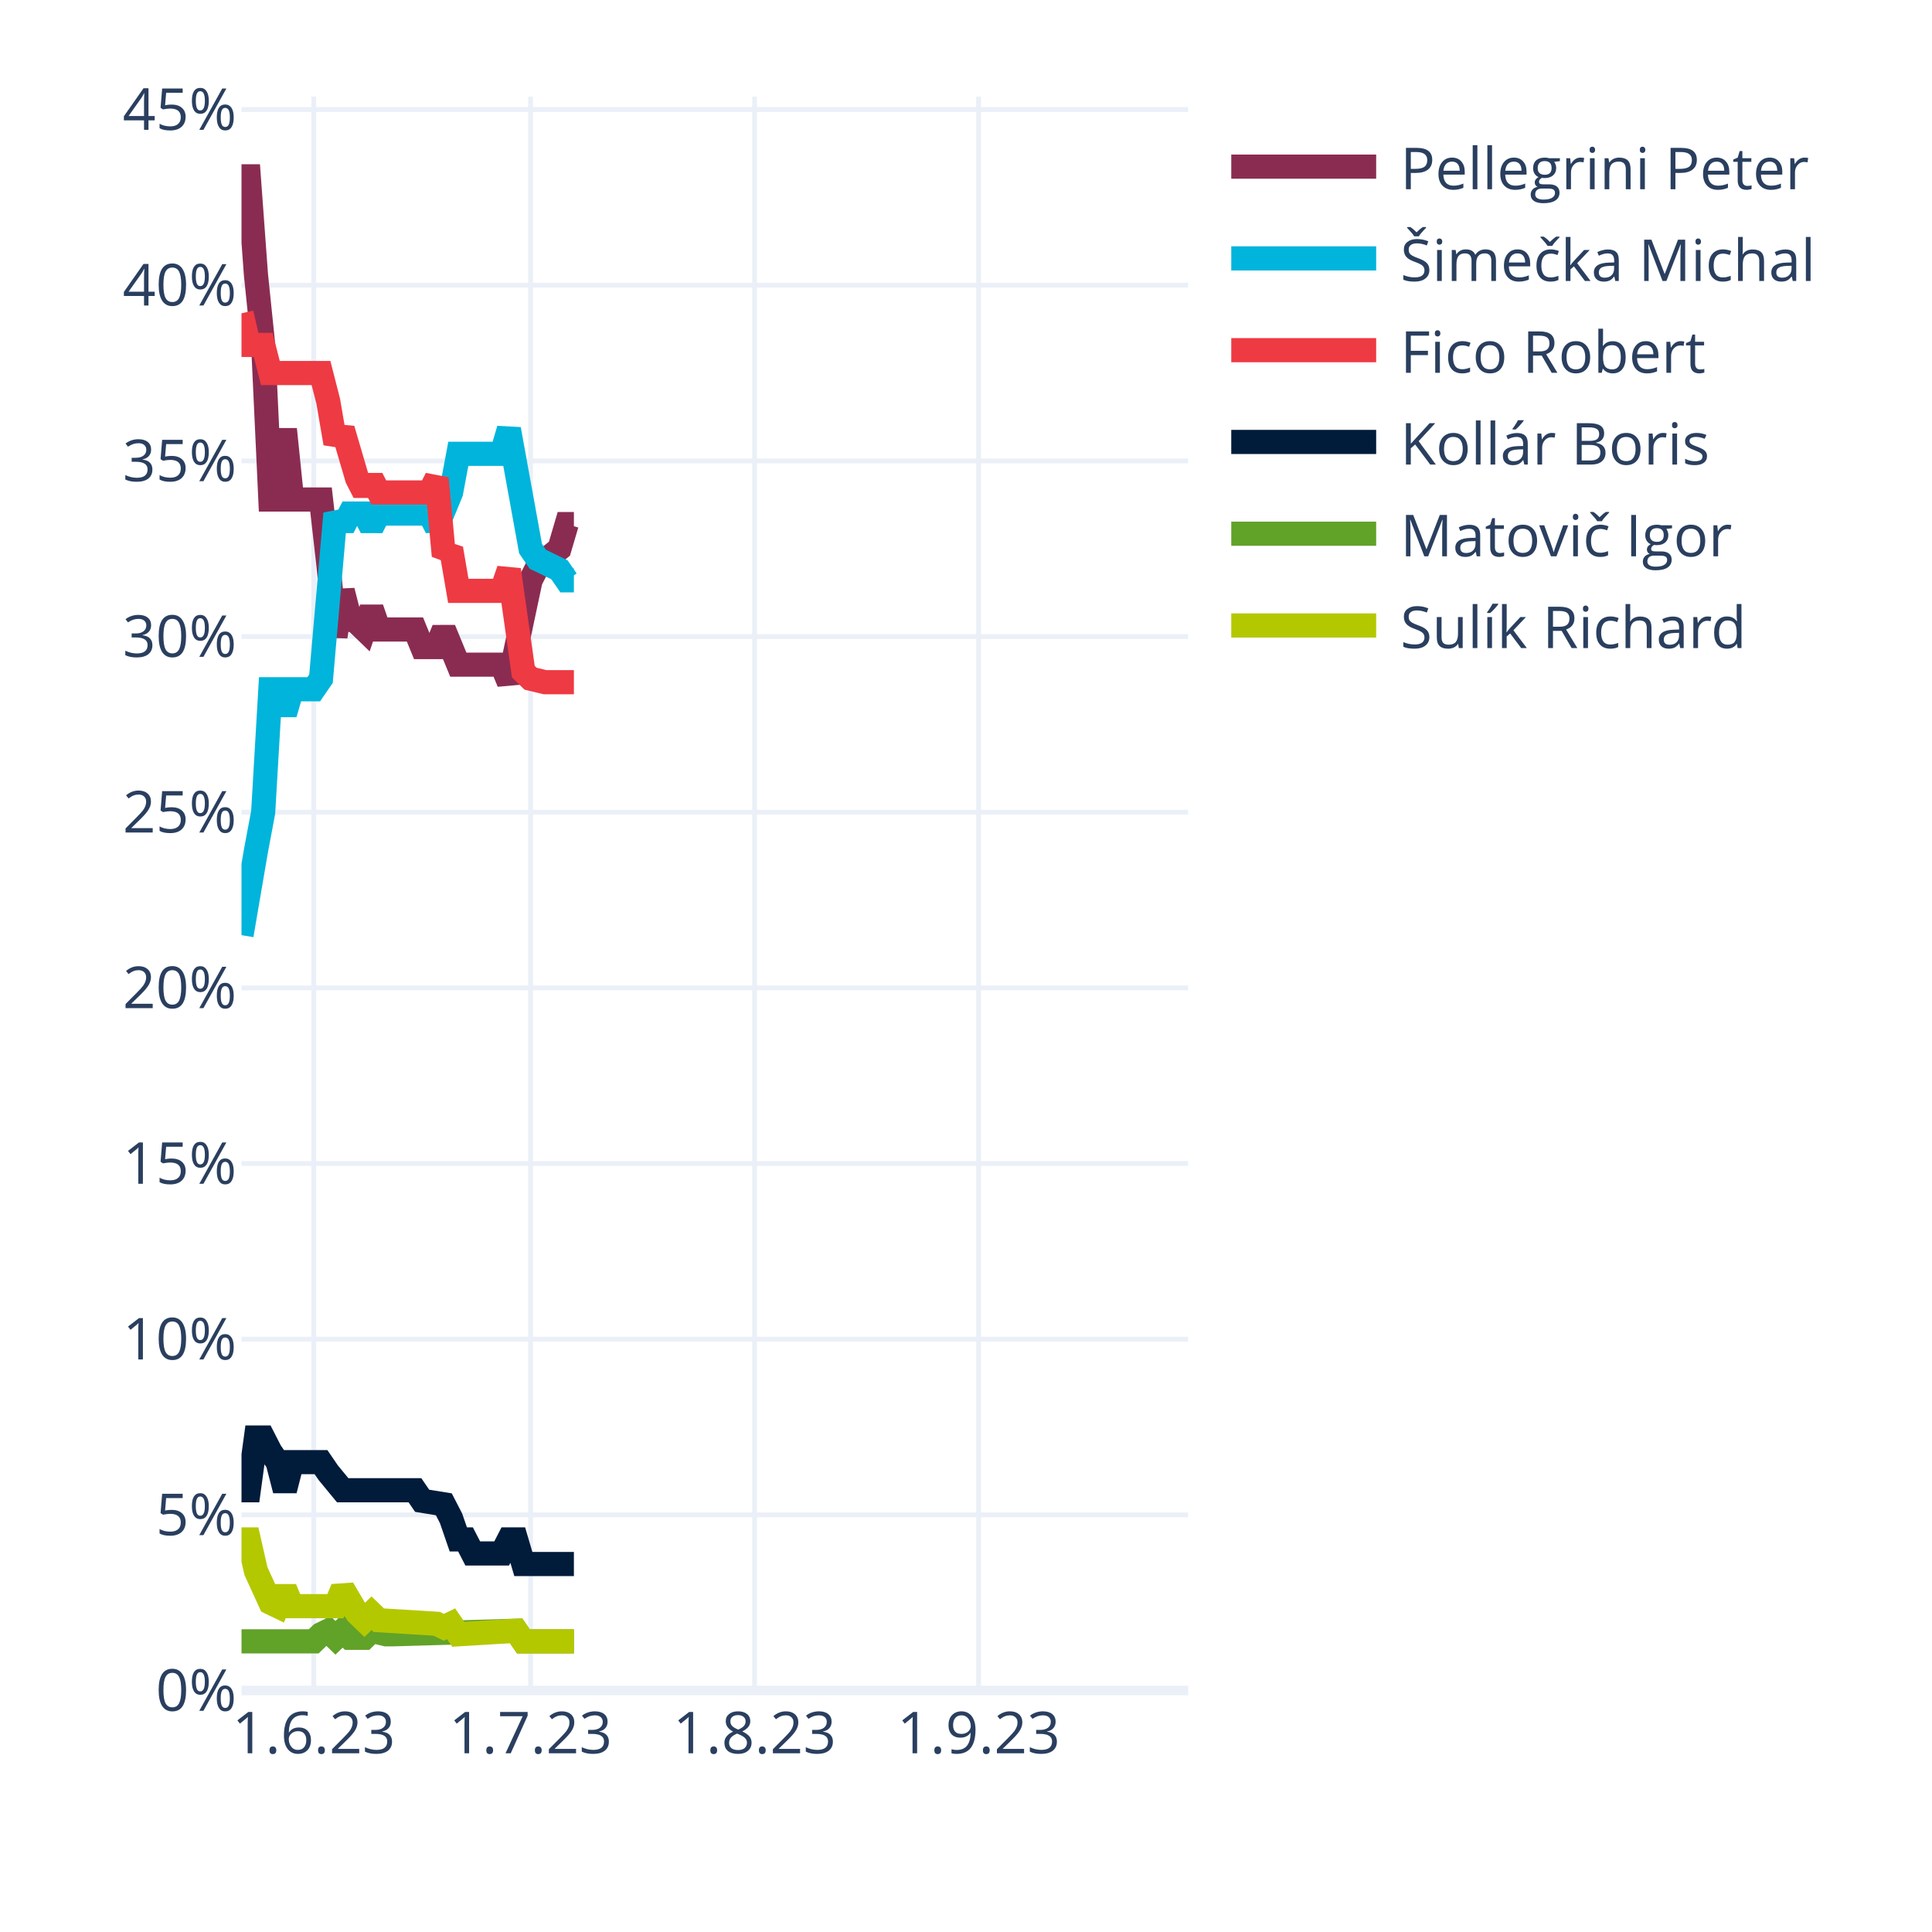
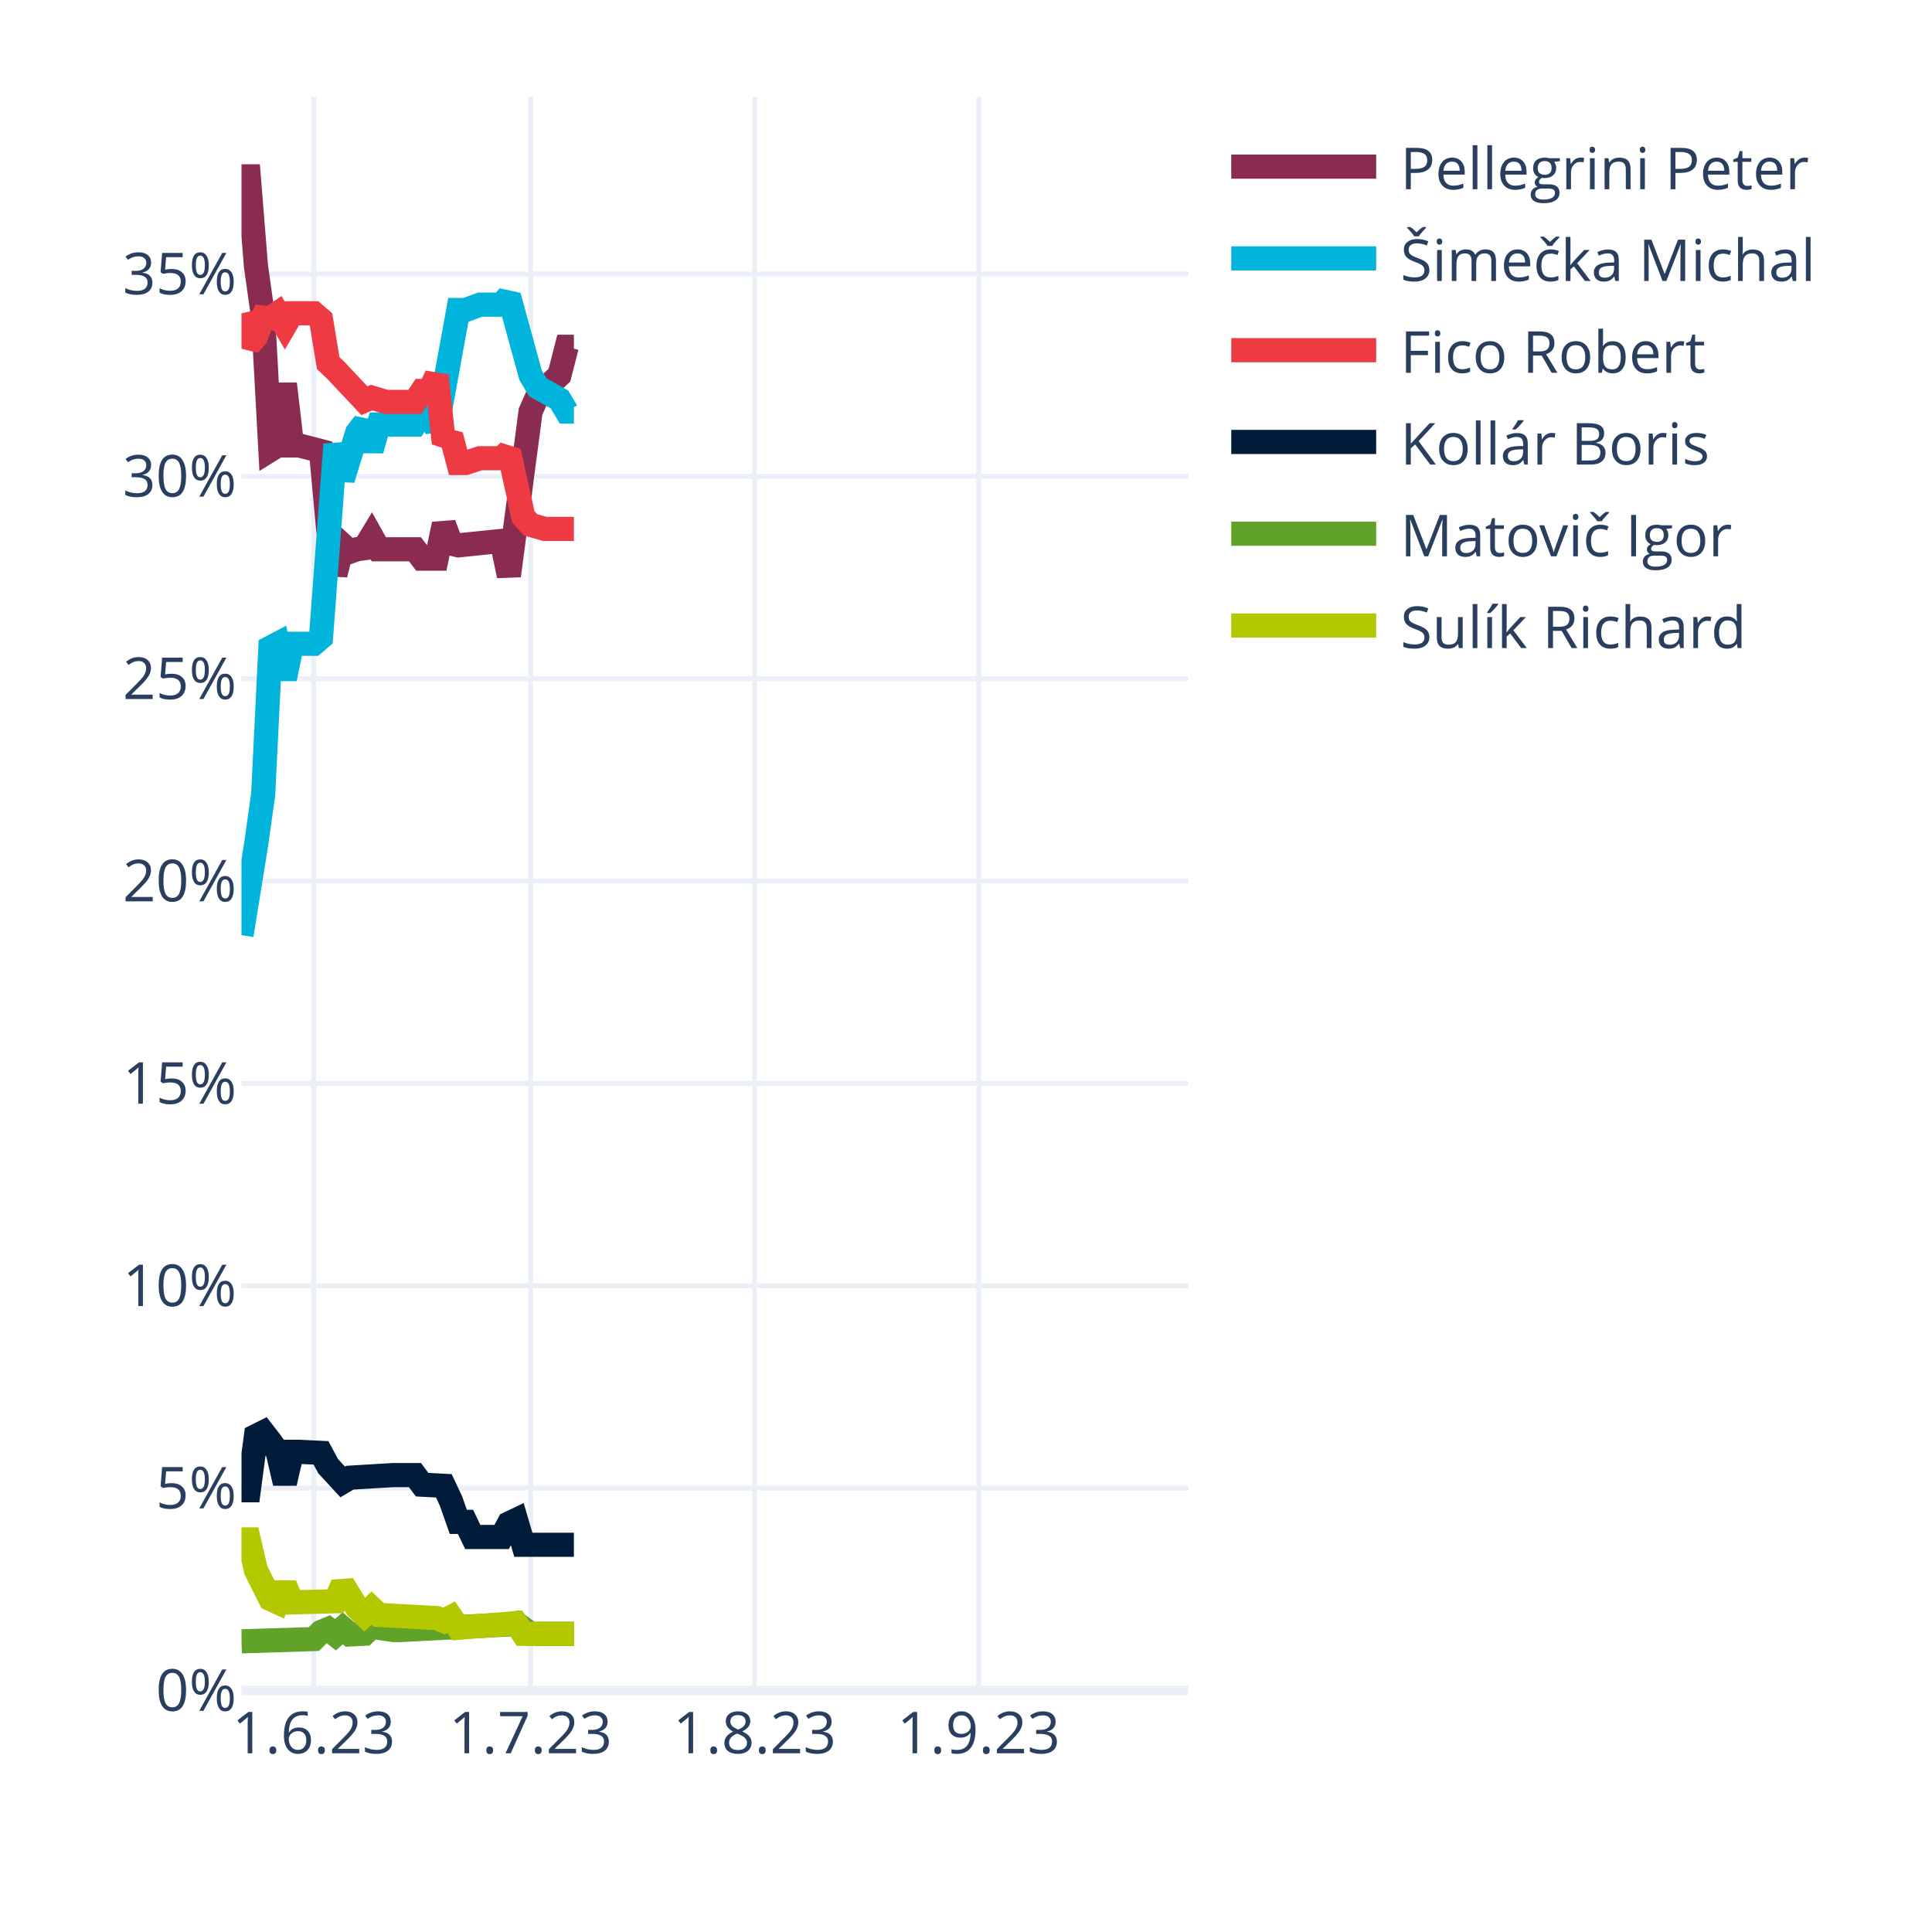
<svg xmlns="http://www.w3.org/2000/svg" class="main-svg" width="400" height="400" style="" viewBox="0 0 400 400">
  <rect x="0" y="0" width="400" height="400" style="fill: rgb(255, 255, 255); fill-opacity: 1;" />
-   <defs id="defs-eeeecd">
+   <defs id="defs-fb739b">
    <g class="clips">
-       <clipPath id="clipeeeecdxyplot" class="plotclip">
+       <clipPath id="clipfb739bxyplot" class="plotclip">
        <rect width="196" height="330" />
      </clipPath>
-       <clipPath class="axesclip" id="clipeeeecdx">
+       <clipPath class="axesclip" id="clipfb739bx">
        <rect x="50" y="0" width="196" height="400" />
      </clipPath>
-       <clipPath class="axesclip" id="clipeeeecdy">
+       <clipPath class="axesclip" id="clipfb739by">
        <rect x="0" y="20" width="400" height="330" />
      </clipPath>
-       <clipPath class="axesclip" id="clipeeeecdxy">
+       <clipPath class="axesclip" id="clipfb739bxy">
        <rect x="50" y="20" width="196" height="330" />
      </clipPath>
    </g>
    <g class="gradients" />
    <g class="patterns" />
  </defs>
  <g class="bglayer" />
  <g class="layer-below">
    <g class="imagelayer" />
    <g class="shapelayer" />
  </g>
  <g class="cartesianlayer">
    <g class="subplot xy">
      <g class="layer-subplot">
        <g class="shapelayer" />
        <g class="imagelayer" />
      </g>
      <g class="gridlayer">
        <g class="x">
          <path class="xgrid crisp" transform="translate(64.96,0)" d="M0,20v330" style="stroke: rgb(235, 240, 248); stroke-opacity: 1; stroke-width: 1px;" />
          <path class="xgrid crisp" transform="translate(109.85,0)" d="M0,20v330" style="stroke: rgb(235, 240, 248); stroke-opacity: 1; stroke-width: 1px;" />
          <path class="xgrid crisp" transform="translate(156.23,0)" d="M0,20v330" style="stroke: rgb(235, 240, 248); stroke-opacity: 1; stroke-width: 1px;" />
          <path class="xgrid crisp" transform="translate(202.61,0)" d="M0,20v330" style="stroke: rgb(235, 240, 248); stroke-opacity: 1; stroke-width: 1px;" />
        </g>
        <g class="y">
-           <path class="ygrid crisp" transform="translate(0,313.63)" d="M50,0h196" style="stroke: rgb(235, 240, 248); stroke-opacity: 1; stroke-width: 1px;" />
-           <path class="ygrid crisp" transform="translate(0,277.26)" d="M50,0h196" style="stroke: rgb(235, 240, 248); stroke-opacity: 1; stroke-width: 1px;" />
-           <path class="ygrid crisp" transform="translate(0,240.89)" d="M50,0h196" style="stroke: rgb(235, 240, 248); stroke-opacity: 1; stroke-width: 1px;" />
-           <path class="ygrid crisp" transform="translate(0,204.52)" d="M50,0h196" style="stroke: rgb(235, 240, 248); stroke-opacity: 1; stroke-width: 1px;" />
-           <path class="ygrid crisp" transform="translate(0,168.16)" d="M50,0h196" style="stroke: rgb(235, 240, 248); stroke-opacity: 1; stroke-width: 1px;" />
-           <path class="ygrid crisp" transform="translate(0,131.79)" d="M50,0h196" style="stroke: rgb(235, 240, 248); stroke-opacity: 1; stroke-width: 1px;" />
-           <path class="ygrid crisp" transform="translate(0,95.42)" d="M50,0h196" style="stroke: rgb(235, 240, 248); stroke-opacity: 1; stroke-width: 1px;" />
-           <path class="ygrid crisp" transform="translate(0,59.05)" d="M50,0h196" style="stroke: rgb(235, 240, 248); stroke-opacity: 1; stroke-width: 1px;" />
-           <path class="ygrid crisp" transform="translate(0,22.68)" d="M50,0h196" style="stroke: rgb(235, 240, 248); stroke-opacity: 1; stroke-width: 1px;" />
+           <path class="ygrid crisp" transform="translate(0,308.1)" d="M50,0h196" style="stroke: rgb(235, 240, 248); stroke-opacity: 1; stroke-width: 1px;" />
+           <path class="ygrid crisp" transform="translate(0,266.21)" d="M50,0h196" style="stroke: rgb(235, 240, 248); stroke-opacity: 1; stroke-width: 1px;" />
+           <path class="ygrid crisp" transform="translate(0,224.31)" d="M50,0h196" style="stroke: rgb(235, 240, 248); stroke-opacity: 1; stroke-width: 1px;" />
+           <path class="ygrid crisp" transform="translate(0,182.41)" d="M50,0h196" style="stroke: rgb(235, 240, 248); stroke-opacity: 1; stroke-width: 1px;" />
+           <path class="ygrid crisp" transform="translate(0,140.52)" d="M50,0h196" style="stroke: rgb(235, 240, 248); stroke-opacity: 1; stroke-width: 1px;" />
+           <path class="ygrid crisp" transform="translate(0,98.62)" d="M50,0h196" style="stroke: rgb(235, 240, 248); stroke-opacity: 1; stroke-width: 1px;" />
+           <path class="ygrid crisp" transform="translate(0,56.72)" d="M50,0h196" style="stroke: rgb(235, 240, 248); stroke-opacity: 1; stroke-width: 1px;" />
        </g>
      </g>
      <g class="zerolinelayer">
        <path class="yzl zl crisp" transform="translate(0,350)" d="M50,0h196" style="stroke: rgb(235, 240, 248); stroke-opacity: 1; stroke-width: 2px;" />
      </g>
      <path class="xlines-below" />
      <path class="ylines-below" />
      <g class="overlines-below" />
      <g class="xaxislayer-below" />
      <g class="yaxislayer-below" />
      <g class="overaxes-below" />
-       <g class="plot" transform="translate(50,20)" clip-path="url(#clipeeeecdxyplot)">
+       <g class="plot" transform="translate(50,20)" clip-path="url(#clipfb739bxyplot)">
        <g class="scatterlayer mlayer">
-           <g class="trace scatter trace0e6cc3" style="stroke-miterlimit: 2; opacity: 1;">
-             <g class="fills" />
-             <g class="errorbars" />
-             <g class="lines">
-               <path class="js-line" d="M0,16.5L1.5,16.5L2.99,36.87L4.49,51.41L5.98,83.42L7.48,83.42L8.98,68.87L10.47,83.42L11.97,83.42L16.46,83.42L17.95,96.51L19.45,111.79L20.95,102.33L22.44,108.15L23.94,108.88L25.44,110.33L26.93,105.97L28.43,110.33L29.92,110.33L35.91,110.33L37.4,113.97L40.4,113.97L41.89,110.33L44.89,117.61L46.38,117.61L53.86,117.61L55.36,121.24L59.85,100.15L61.34,97.24L65.83,93.6L67.33,88.51L68.82,88.51" style="vector-effect: non-scaling-stroke; fill: none; stroke: rgb(138, 44, 81); stroke-opacity: 1; stroke-width: 5px; opacity: 1;" />
-             </g>
-             <g class="points" />
-             <g class="text" />
-           </g>
-           <g class="trace scatter trace9df227" style="stroke-miterlimit: 2; opacity: 1;">
-             <g class="fills" />
-             <g class="errorbars" />
-             <g class="lines">
-               <path class="js-line" d="M0,173.61L2.99,156.16L4.49,148.16L5.98,122.7L7.48,122.7L8.98,127.79L10.47,122.7L14.96,122.7L16.46,120.52L19.45,86.33L20.95,89.24L22.44,86.33L23.94,86.33L25.44,86.33L26.93,89.24L28.43,86.33L29.92,86.33L38.9,86.33L40.4,89.24L43.39,81.96L44.89,73.96L53.86,73.96L55.36,68.87L59.85,93.6L61.34,95.78L65.83,97.97L67.33,100.15L68.82,100.15" style="vector-effect: non-scaling-stroke; fill: none; stroke: rgb(0, 180, 219); stroke-opacity: 1; stroke-width: 5px; opacity: 1;" />
-             </g>
-             <g class="points" />
-             <g class="text" />
-           </g>
-           <g class="trace scatter trace33e594" style="stroke-miterlimit: 2; opacity: 1;">
-             <g class="fills" />
-             <g class="errorbars" />
-             <g class="lines">
-               <path class="js-line" d="M0,44.87L1.5,51.41L2.99,51.41L4.49,51.41L5.98,57.23L16.46,57.23L17.95,63.05L19.45,71.78L20.95,68.87L23.94,79.05L25.44,81.96L26.93,79.05L28.43,81.96L38.9,81.96L40.4,79.05L41.89,95.06L43.39,93.6L44.89,102.33L46.38,102.33L53.86,102.33L55.36,97.97L58.35,119.06L59.85,120.52L62.84,121.24L64.34,121.24L68.82,121.24" style="vector-effect: non-scaling-stroke; fill: none; stroke: rgb(238, 58, 67); stroke-opacity: 1; stroke-width: 5px; opacity: 1;" />
-             </g>
-             <g class="points" />
-             <g class="text" />
-           </g>
-           <g class="trace scatter trace6550a0" style="stroke-miterlimit: 2; opacity: 1;">
-             <g class="fills" />
-             <g class="errorbars" />
-             <g class="lines">
-               <path class="js-line" d="M0,288.54L1.5,288.54L2.99,277.63L4.49,277.63L5.98,280.54L7.48,282.72L8.98,288.54L10.47,282.72L11.97,282.72L16.46,282.72L17.95,284.9L20.95,288.54L22.44,288.54L35.91,288.54L37.4,290.72L41.89,291.45L43.39,294.36L44.89,298.72L46.38,298.72L47.88,301.63L49.37,301.63L53.86,301.63L55.36,298.72L56.85,298.72L58.35,303.81L68.82,303.81" style="vector-effect: non-scaling-stroke; fill: none; stroke: rgb(1, 27, 58); stroke-opacity: 1; stroke-width: 5px; opacity: 1;" />
-             </g>
-             <g class="points" />
-             <g class="text" />
-           </g>
-           <g class="trace scatter tracee8821e" style="stroke-miterlimit: 2; opacity: 1;">
-             <g class="fills" />
-             <g class="errorbars" />
-             <g class="lines">
-               <path class="js-line" d="M0,319.82L14.96,319.82L16.46,318.36L17.95,317.63L19.45,319.09L20.95,317.63L22.44,319.09L25.44,319.09L26.93,317.63L29.92,318.36L31.42,318.36L56.85,317.63L58.35,319.82L68.82,319.82" style="vector-effect: non-scaling-stroke; fill: none; stroke: rgb(97, 162, 41); stroke-opacity: 1; stroke-width: 5px; opacity: 1;" />
-             </g>
-             <g class="points" />
-             <g class="text" />
-           </g>
-           <g class="trace scatter trace04d6a1" style="stroke-miterlimit: 2; opacity: 1;">
-             <g class="fills" />
-             <g class="errorbars" />
-             <g class="lines">
-               <path class="js-line" d="M0,298.72L1.5,298.72L2.99,305.27L5.98,311.82L7.48,312.54L8.98,308.91L10.47,312.54L19.45,312.54L20.95,308.91L23.94,314L25.44,315.45L26.93,314L28.43,315.45L40.4,316.18L41.89,316.91L43.39,316.18L44.89,318.36L56.85,317.63L58.35,319.82L68.82,319.82" style="vector-effect: non-scaling-stroke; fill: none; stroke: rgb(180, 200, 0); stroke-opacity: 1; stroke-width: 5px; opacity: 1;" />
+           <g class="trace scatter trace7ceba5" style="stroke-miterlimit: 2; opacity: 1;">
+             <g class="fills" />
+             <g class="errorbars" />
+             <g class="lines">
+               <path class="js-line" d="M0,16.5L1.5,16.5L2.99,35.07L4.49,45.74L5.98,73.16L7.48,72.23L8.98,59.48L10.47,72.23L11.97,72.23L16.46,73.4L17.95,89.63L19.45,98.95L20.95,92.86L22.44,94.23L23.94,93.7L25.44,93.5L26.93,91.03L28.43,93.72L29.92,93.72L35.91,93.72L37.4,95.66L40.4,95.66L41.89,88.53L43.39,92.53L44.89,92.91L53.86,91.99L55.36,99.2L59.85,65.21L61.34,61.86L65.83,57.67L67.33,51.8L68.82,51.8" style="vector-effect: non-scaling-stroke; fill: none; stroke: rgb(138, 44, 81); stroke-opacity: 1; stroke-width: 5px; opacity: 1;" />
+             </g>
+             <g class="points" />
+             <g class="text" />
+           </g>
+           <g class="trace scatter trace73c0af" style="stroke-miterlimit: 2; opacity: 1;">
+             <g class="fills" />
+             <g class="errorbars" />
+             <g class="lines">
+               <path class="js-line" d="M0,173.61L2.99,155.09L4.49,144.45L5.98,114.08L7.48,113.29L8.98,120.52L10.47,113.29L14.96,113.29L16.46,112L19.45,71.99L20.95,79.22L23.94,69.6L25.44,67.65L26.93,73.19L28.43,67.9L35.91,67.9L37.4,65.68L38.9,65.68L40.4,68.83L44.89,44.19L46.38,44.19L49.37,43.08L50.87,43.08L53.86,43.08L55.36,41.3L59.85,57.67L61.34,60.18L65.83,62.7L67.33,65.21L68.82,65.21" style="vector-effect: non-scaling-stroke; fill: none; stroke: rgb(0, 180, 219); stroke-opacity: 1; stroke-width: 5px; opacity: 1;" />
+             </g>
+             <g class="points" />
+             <g class="text" />
+           </g>
+           <g class="trace scatter trace58ba0f" style="stroke-miterlimit: 2; opacity: 1;">
+             <g class="fills" />
+             <g class="errorbars" />
+             <g class="lines">
+               <path class="js-line" d="M0,44.87L1.5,51.41L2.99,49.71L4.49,45.74L5.98,45.89L7.48,44.86L8.98,47.42L10.47,44.86L11.97,44.86L14.96,44.86L16.46,46.15L17.95,55.18L19.45,56.59L25.44,62.96L26.93,62.32L29.92,63.21L31.42,63.21L35.91,63.21L37.4,60.94L38.9,60.94L40.4,57.79L41.89,71.74L43.39,70.14L44.89,75.86L46.38,75.86L49.37,74.87L50.87,74.87L53.86,74.87L55.36,73.47L58.35,87L59.85,88.67L62.84,89.51L64.34,89.51L68.82,89.51" style="vector-effect: non-scaling-stroke; fill: none; stroke: rgb(238, 58, 67); stroke-opacity: 1; stroke-width: 5px; opacity: 1;" />
+             </g>
+             <g class="points" />
+             <g class="text" />
+           </g>
+           <g class="trace scatter traceb5c62b" style="stroke-miterlimit: 2; opacity: 1;">
+             <g class="fills" />
+             <g class="errorbars" />
+             <g class="lines">
+               <path class="js-line" d="M0,288.54L1.5,288.54L2.99,277.31L4.49,276.56L5.98,278.48L7.48,280.58L8.98,287.05L10.47,280.58L11.97,280.58L16.46,280.8L17.95,283.57L20.95,286.82L22.44,285.94L31.42,285.4L32.92,285.4L35.91,285.4L37.4,287.39L41.89,287.62L43.39,290.82L44.89,295.09L46.38,295.09L47.88,298.21L49.37,298.21L53.86,298.21L55.36,295.42L56.85,294.71L58.35,299.83L68.82,299.83" style="vector-effect: non-scaling-stroke; fill: none; stroke: rgb(1, 27, 58); stroke-opacity: 1; stroke-width: 5px; opacity: 1;" />
+             </g>
+             <g class="points" />
+             <g class="text" />
+           </g>
+           <g class="trace scatter tracef72b64" style="stroke-miterlimit: 2; opacity: 1;">
+             <g class="fills" />
+             <g class="errorbars" />
+             <g class="lines">
+               <path class="js-line" d="M0,319.82L14.96,319.35L16.46,317.89L17.95,317.27L19.45,318.45L20.95,317.12L22.44,318.4L25.44,318.25L26.93,316.81L31.42,317.48L32.92,317.48L55.36,316.33L56.85,316.05L59.85,318.27L61.34,318.27L68.82,318.27" style="vector-effect: non-scaling-stroke; fill: none; stroke: rgb(97, 162, 41); stroke-opacity: 1; stroke-width: 5px; opacity: 1;" />
+             </g>
+             <g class="points" />
+             <g class="text" />
+           </g>
+           <g class="trace scatter trace40b47e" style="stroke-miterlimit: 2; opacity: 1;">
+             <g class="fills" />
+             <g class="errorbars" />
+             <g class="lines">
+               <path class="js-line" d="M0,298.72L1.5,298.72L2.99,305.12L5.98,311.06L7.48,311.75L8.98,308.15L10.47,311.75L19.45,311.52L20.95,308.03L23.94,312.9L25.44,314.34L26.93,312.93L28.43,314.35L40.4,315.01L41.89,315.61L43.39,314.81L44.89,317.01L56.85,316.05L58.35,318.27L68.82,318.27" style="vector-effect: non-scaling-stroke; fill: none; stroke: rgb(180, 200, 0); stroke-opacity: 1; stroke-width: 5px; opacity: 1;" />
            </g>
            <g class="points" />
            <g class="text" />
          </g>
        </g>
      </g>
      <g class="overplot" />
      <path class="xlines-above crisp" d="M0,0" style="fill: none;" />
      <path class="ylines-above crisp" d="M0,0" style="fill: none;" />
      <g class="overlines-above" />
      <g class="xaxislayer-above">
        <g class="xtick">
          <text text-anchor="middle" x="0" y="363" transform="translate(64.96,0)" style="font-family: 'Open Sans', verdana, arial, sans-serif; font-size: 12px; fill: rgb(42, 63, 95); fill-opacity: 1; white-space: pre; opacity: 1;">1.6.23</text>
        </g>
        <g class="xtick">
          <text text-anchor="middle" x="0" y="363" style="font-family: 'Open Sans', verdana, arial, sans-serif; font-size: 12px; fill: rgb(42, 63, 95); fill-opacity: 1; white-space: pre; opacity: 1;" transform="translate(109.85,0)">1.7.23</text>
        </g>
        <g class="xtick">
          <text text-anchor="middle" x="0" y="363" style="font-family: 'Open Sans', verdana, arial, sans-serif; font-size: 12px; fill: rgb(42, 63, 95); fill-opacity: 1; white-space: pre; opacity: 1;" transform="translate(156.23,0)">1.8.23</text>
        </g>
        <g class="xtick">
          <text text-anchor="middle" x="0" y="363" style="font-family: 'Open Sans', verdana, arial, sans-serif; font-size: 12px; fill: rgb(42, 63, 95); fill-opacity: 1; white-space: pre; opacity: 1;" transform="translate(202.61,0)">1.9.23</text>
        </g>
      </g>
      <g class="yaxislayer-above">
        <g class="ytick">
          <text text-anchor="end" x="49" y="4.2" transform="translate(0,350)" style="font-family: 'Open Sans', verdana, arial, sans-serif; font-size: 12px; fill: rgb(42, 63, 95); fill-opacity: 1; white-space: pre; opacity: 1;">0%</text>
        </g>
        <g class="ytick">
-           <text text-anchor="end" x="49" y="4.2" style="font-family: 'Open Sans', verdana, arial, sans-serif; font-size: 12px; fill: rgb(42, 63, 95); fill-opacity: 1; white-space: pre; opacity: 1;" transform="translate(0,313.63)">5%</text>
-         </g>
-         <g class="ytick">
-           <text text-anchor="end" x="49" y="4.2" style="font-family: 'Open Sans', verdana, arial, sans-serif; font-size: 12px; fill: rgb(42, 63, 95); fill-opacity: 1; white-space: pre; opacity: 1;" transform="translate(0,277.26)">10%</text>
-         </g>
-         <g class="ytick">
-           <text text-anchor="end" x="49" y="4.2" style="font-family: 'Open Sans', verdana, arial, sans-serif; font-size: 12px; fill: rgb(42, 63, 95); fill-opacity: 1; white-space: pre; opacity: 1;" transform="translate(0,240.89)">15%</text>
-         </g>
-         <g class="ytick">
-           <text text-anchor="end" x="49" y="4.2" style="font-family: 'Open Sans', verdana, arial, sans-serif; font-size: 12px; fill: rgb(42, 63, 95); fill-opacity: 1; white-space: pre; opacity: 1;" transform="translate(0,204.52)">20%</text>
-         </g>
-         <g class="ytick">
-           <text text-anchor="end" x="49" y="4.2" style="font-family: 'Open Sans', verdana, arial, sans-serif; font-size: 12px; fill: rgb(42, 63, 95); fill-opacity: 1; white-space: pre; opacity: 1;" transform="translate(0,168.16)">25%</text>
-         </g>
-         <g class="ytick">
-           <text text-anchor="end" x="49" y="4.2" style="font-family: 'Open Sans', verdana, arial, sans-serif; font-size: 12px; fill: rgb(42, 63, 95); fill-opacity: 1; white-space: pre; opacity: 1;" transform="translate(0,131.79)">30%</text>
-         </g>
-         <g class="ytick">
-           <text text-anchor="end" x="49" y="4.2" style="font-family: 'Open Sans', verdana, arial, sans-serif; font-size: 12px; fill: rgb(42, 63, 95); fill-opacity: 1; white-space: pre; opacity: 1;" transform="translate(0,95.42)">35%</text>
-         </g>
-         <g class="ytick">
-           <text text-anchor="end" x="49" y="4.2" style="font-family: 'Open Sans', verdana, arial, sans-serif; font-size: 12px; fill: rgb(42, 63, 95); fill-opacity: 1; white-space: pre; opacity: 1;" transform="translate(0,59.05)">40%</text>
-         </g>
-         <g class="ytick">
-           <text text-anchor="end" x="49" y="4.2" style="font-family: 'Open Sans', verdana, arial, sans-serif; font-size: 12px; fill: rgb(42, 63, 95); fill-opacity: 1; white-space: pre; opacity: 1;" transform="translate(0,22.68)">45%</text>
+           <text text-anchor="end" x="49" y="4.2" style="font-family: 'Open Sans', verdana, arial, sans-serif; font-size: 12px; fill: rgb(42, 63, 95); fill-opacity: 1; white-space: pre; opacity: 1;" transform="translate(0,308.1)">5%</text>
+         </g>
+         <g class="ytick">
+           <text text-anchor="end" x="49" y="4.2" style="font-family: 'Open Sans', verdana, arial, sans-serif; font-size: 12px; fill: rgb(42, 63, 95); fill-opacity: 1; white-space: pre; opacity: 1;" transform="translate(0,266.21)">10%</text>
+         </g>
+         <g class="ytick">
+           <text text-anchor="end" x="49" y="4.2" style="font-family: 'Open Sans', verdana, arial, sans-serif; font-size: 12px; fill: rgb(42, 63, 95); fill-opacity: 1; white-space: pre; opacity: 1;" transform="translate(0,224.31)">15%</text>
+         </g>
+         <g class="ytick">
+           <text text-anchor="end" x="49" y="4.2" style="font-family: 'Open Sans', verdana, arial, sans-serif; font-size: 12px; fill: rgb(42, 63, 95); fill-opacity: 1; white-space: pre; opacity: 1;" transform="translate(0,182.41)">20%</text>
+         </g>
+         <g class="ytick">
+           <text text-anchor="end" x="49" y="4.2" style="font-family: 'Open Sans', verdana, arial, sans-serif; font-size: 12px; fill: rgb(42, 63, 95); fill-opacity: 1; white-space: pre; opacity: 1;" transform="translate(0,140.52)">25%</text>
+         </g>
+         <g class="ytick">
+           <text text-anchor="end" x="49" y="4.2" style="font-family: 'Open Sans', verdana, arial, sans-serif; font-size: 12px; fill: rgb(42, 63, 95); fill-opacity: 1; white-space: pre; opacity: 1;" transform="translate(0,98.62)">30%</text>
+         </g>
+         <g class="ytick">
+           <text text-anchor="end" x="49" y="4.2" style="font-family: 'Open Sans', verdana, arial, sans-serif; font-size: 12px; fill: rgb(42, 63, 95); fill-opacity: 1; white-space: pre; opacity: 1;" transform="translate(0,56.72)">35%</text>
        </g>
      </g>
      <g class="overaxes-above" />
    </g>
  </g>
  <g class="polarlayer" />
  <g class="smithlayer" />
  <g class="ternarylayer" />
  <g class="geolayer" />
  <g class="funnelarealayer" />
  <g class="pielayer" />
  <g class="iciclelayer" />
  <g class="treemaplayer" />
  <g class="sunburstlayer" />
  <g class="glimages" />
-   <defs id="topdefs-eeeecd">
+   <defs id="topdefs-fb739b">
    <g class="clips" />
-     <clipPath id="legendeeeecd">
+     <clipPath id="legendfb739b">
      <rect width="138" height="124" x="0" y="0" />
    </clipPath>
  </defs>
  <g class="layer-above">
    <g class="imagelayer" />
    <g class="shapelayer" />
  </g>
  <g class="infolayer">
    <g class="legend" pointer-events="all" transform="translate(249.92,20)">
      <rect class="bg" shape-rendering="crispEdges" width="138" height="124" x="0" y="0" style="stroke: rgb(68, 68, 68); stroke-opacity: 1; fill: rgb(255, 255, 255); fill-opacity: 1; stroke-width: 0px;" />
-       <g class="scrollbox" transform="" clip-path="url(#legendeeeecd)">
+       <g class="scrollbox" transform="" clip-path="url(#legendfb739b)">
        <g class="groups">
          <g class="traces" transform="translate(0,14.5)" style="opacity: 1;">
            <text class="legendtext" text-anchor="start" x="40" y="4.68" style="font-family: 'Open Sans', verdana, arial, sans-serif; font-size: 12px; fill: rgb(42, 63, 95); fill-opacity: 1; white-space: pre;">Pellegrini Peter</text>
            <g class="layers" style="opacity: 1;">
              <g class="legendfill" />
              <g class="legendlines">
                <path class="js-line" d="M5,0h30" style="fill: none; stroke: rgb(138, 44, 81); stroke-opacity: 1; stroke-width: 5px;" />
              </g>
              <g class="legendsymbols">
                <g class="legendpoints" />
              </g>
            </g>
            <rect class="legendtoggle" x="0" y="-9.5" width="132.859" height="19" style="fill: rgb(0, 0, 0); fill-opacity: 0;" />
          </g>
          <g class="traces" transform="translate(0,33.5)" style="opacity: 1;">
            <text class="legendtext" text-anchor="start" x="40" y="4.68" style="font-family: 'Open Sans', verdana, arial, sans-serif; font-size: 12px; fill: rgb(42, 63, 95); fill-opacity: 1; white-space: pre;">Šimečka Michal</text>
            <g class="layers" style="opacity: 1;">
              <g class="legendfill" />
              <g class="legendlines">
                <path class="js-line" d="M5,0h30" style="fill: none; stroke: rgb(0, 180, 219); stroke-opacity: 1; stroke-width: 5px;" />
              </g>
              <g class="legendsymbols">
                <g class="legendpoints" />
              </g>
            </g>
            <rect class="legendtoggle" x="0" y="-9.5" width="132.859" height="19" style="fill: rgb(0, 0, 0); fill-opacity: 0;" />
          </g>
          <g class="traces" transform="translate(0,52.5)" style="opacity: 1;">
            <text class="legendtext" text-anchor="start" x="40" y="4.68" style="font-family: 'Open Sans', verdana, arial, sans-serif; font-size: 12px; fill: rgb(42, 63, 95); fill-opacity: 1; white-space: pre;">Fico Robert</text>
            <g class="layers" style="opacity: 1;">
              <g class="legendfill" />
              <g class="legendlines">
                <path class="js-line" d="M5,0h30" style="fill: none; stroke: rgb(238, 58, 67); stroke-opacity: 1; stroke-width: 5px;" />
              </g>
              <g class="legendsymbols">
                <g class="legendpoints" />
              </g>
            </g>
            <rect class="legendtoggle" x="0" y="-9.5" width="132.859" height="19" style="fill: rgb(0, 0, 0); fill-opacity: 0;" />
          </g>
          <g class="traces" transform="translate(0,71.5)" style="opacity: 1;">
            <text class="legendtext" text-anchor="start" x="40" y="4.68" style="font-family: 'Open Sans', verdana, arial, sans-serif; font-size: 12px; fill: rgb(42, 63, 95); fill-opacity: 1; white-space: pre;">Kollár Boris</text>
            <g class="layers" style="opacity: 1;">
              <g class="legendfill" />
              <g class="legendlines">
                <path class="js-line" d="M5,0h30" style="fill: none; stroke: rgb(1, 27, 58); stroke-opacity: 1; stroke-width: 5px;" />
              </g>
              <g class="legendsymbols">
                <g class="legendpoints" />
              </g>
            </g>
            <rect class="legendtoggle" x="0" y="-9.5" width="132.859" height="19" style="fill: rgb(0, 0, 0); fill-opacity: 0;" />
          </g>
          <g class="traces" transform="translate(0,90.5)" style="opacity: 1;">
            <text class="legendtext" text-anchor="start" x="40" y="4.68" style="font-family: 'Open Sans', verdana, arial, sans-serif; font-size: 12px; fill: rgb(42, 63, 95); fill-opacity: 1; white-space: pre;">Matovič Igor</text>
            <g class="layers" style="opacity: 1;">
              <g class="legendfill" />
              <g class="legendlines">
                <path class="js-line" d="M5,0h30" style="fill: none; stroke: rgb(97, 162, 41); stroke-opacity: 1; stroke-width: 5px;" />
              </g>
              <g class="legendsymbols">
                <g class="legendpoints" />
              </g>
            </g>
            <rect class="legendtoggle" x="0" y="-9.5" width="132.859" height="19" style="fill: rgb(0, 0, 0); fill-opacity: 0;" />
          </g>
          <g class="traces" transform="translate(0,109.5)" style="opacity: 1;">
            <text class="legendtext" text-anchor="start" x="40" y="4.68" style="font-family: 'Open Sans', verdana, arial, sans-serif; font-size: 12px; fill: rgb(42, 63, 95); fill-opacity: 1; white-space: pre;">Sulík Richard</text>
            <g class="layers" style="opacity: 1;">
              <g class="legendfill" />
              <g class="legendlines">
                <path class="js-line" d="M5,0h30" style="fill: none; stroke: rgb(180, 200, 0); stroke-opacity: 1; stroke-width: 5px;" />
              </g>
              <g class="legendsymbols">
                <g class="legendpoints" />
              </g>
            </g>
            <rect class="legendtoggle" x="0" y="-9.5" width="132.859" height="19" style="fill: rgb(0, 0, 0); fill-opacity: 0;" />
          </g>
        </g>
      </g>
      <rect class="scrollbar" rx="20" ry="3" width="0" height="0" x="0" y="0" style="fill: rgb(128, 139, 164); fill-opacity: 1;" />
    </g>
    <g class="g-gtitle" />
    <g class="g-xtitle" />
    <g class="g-ytitle" />
  </g>
</svg>
